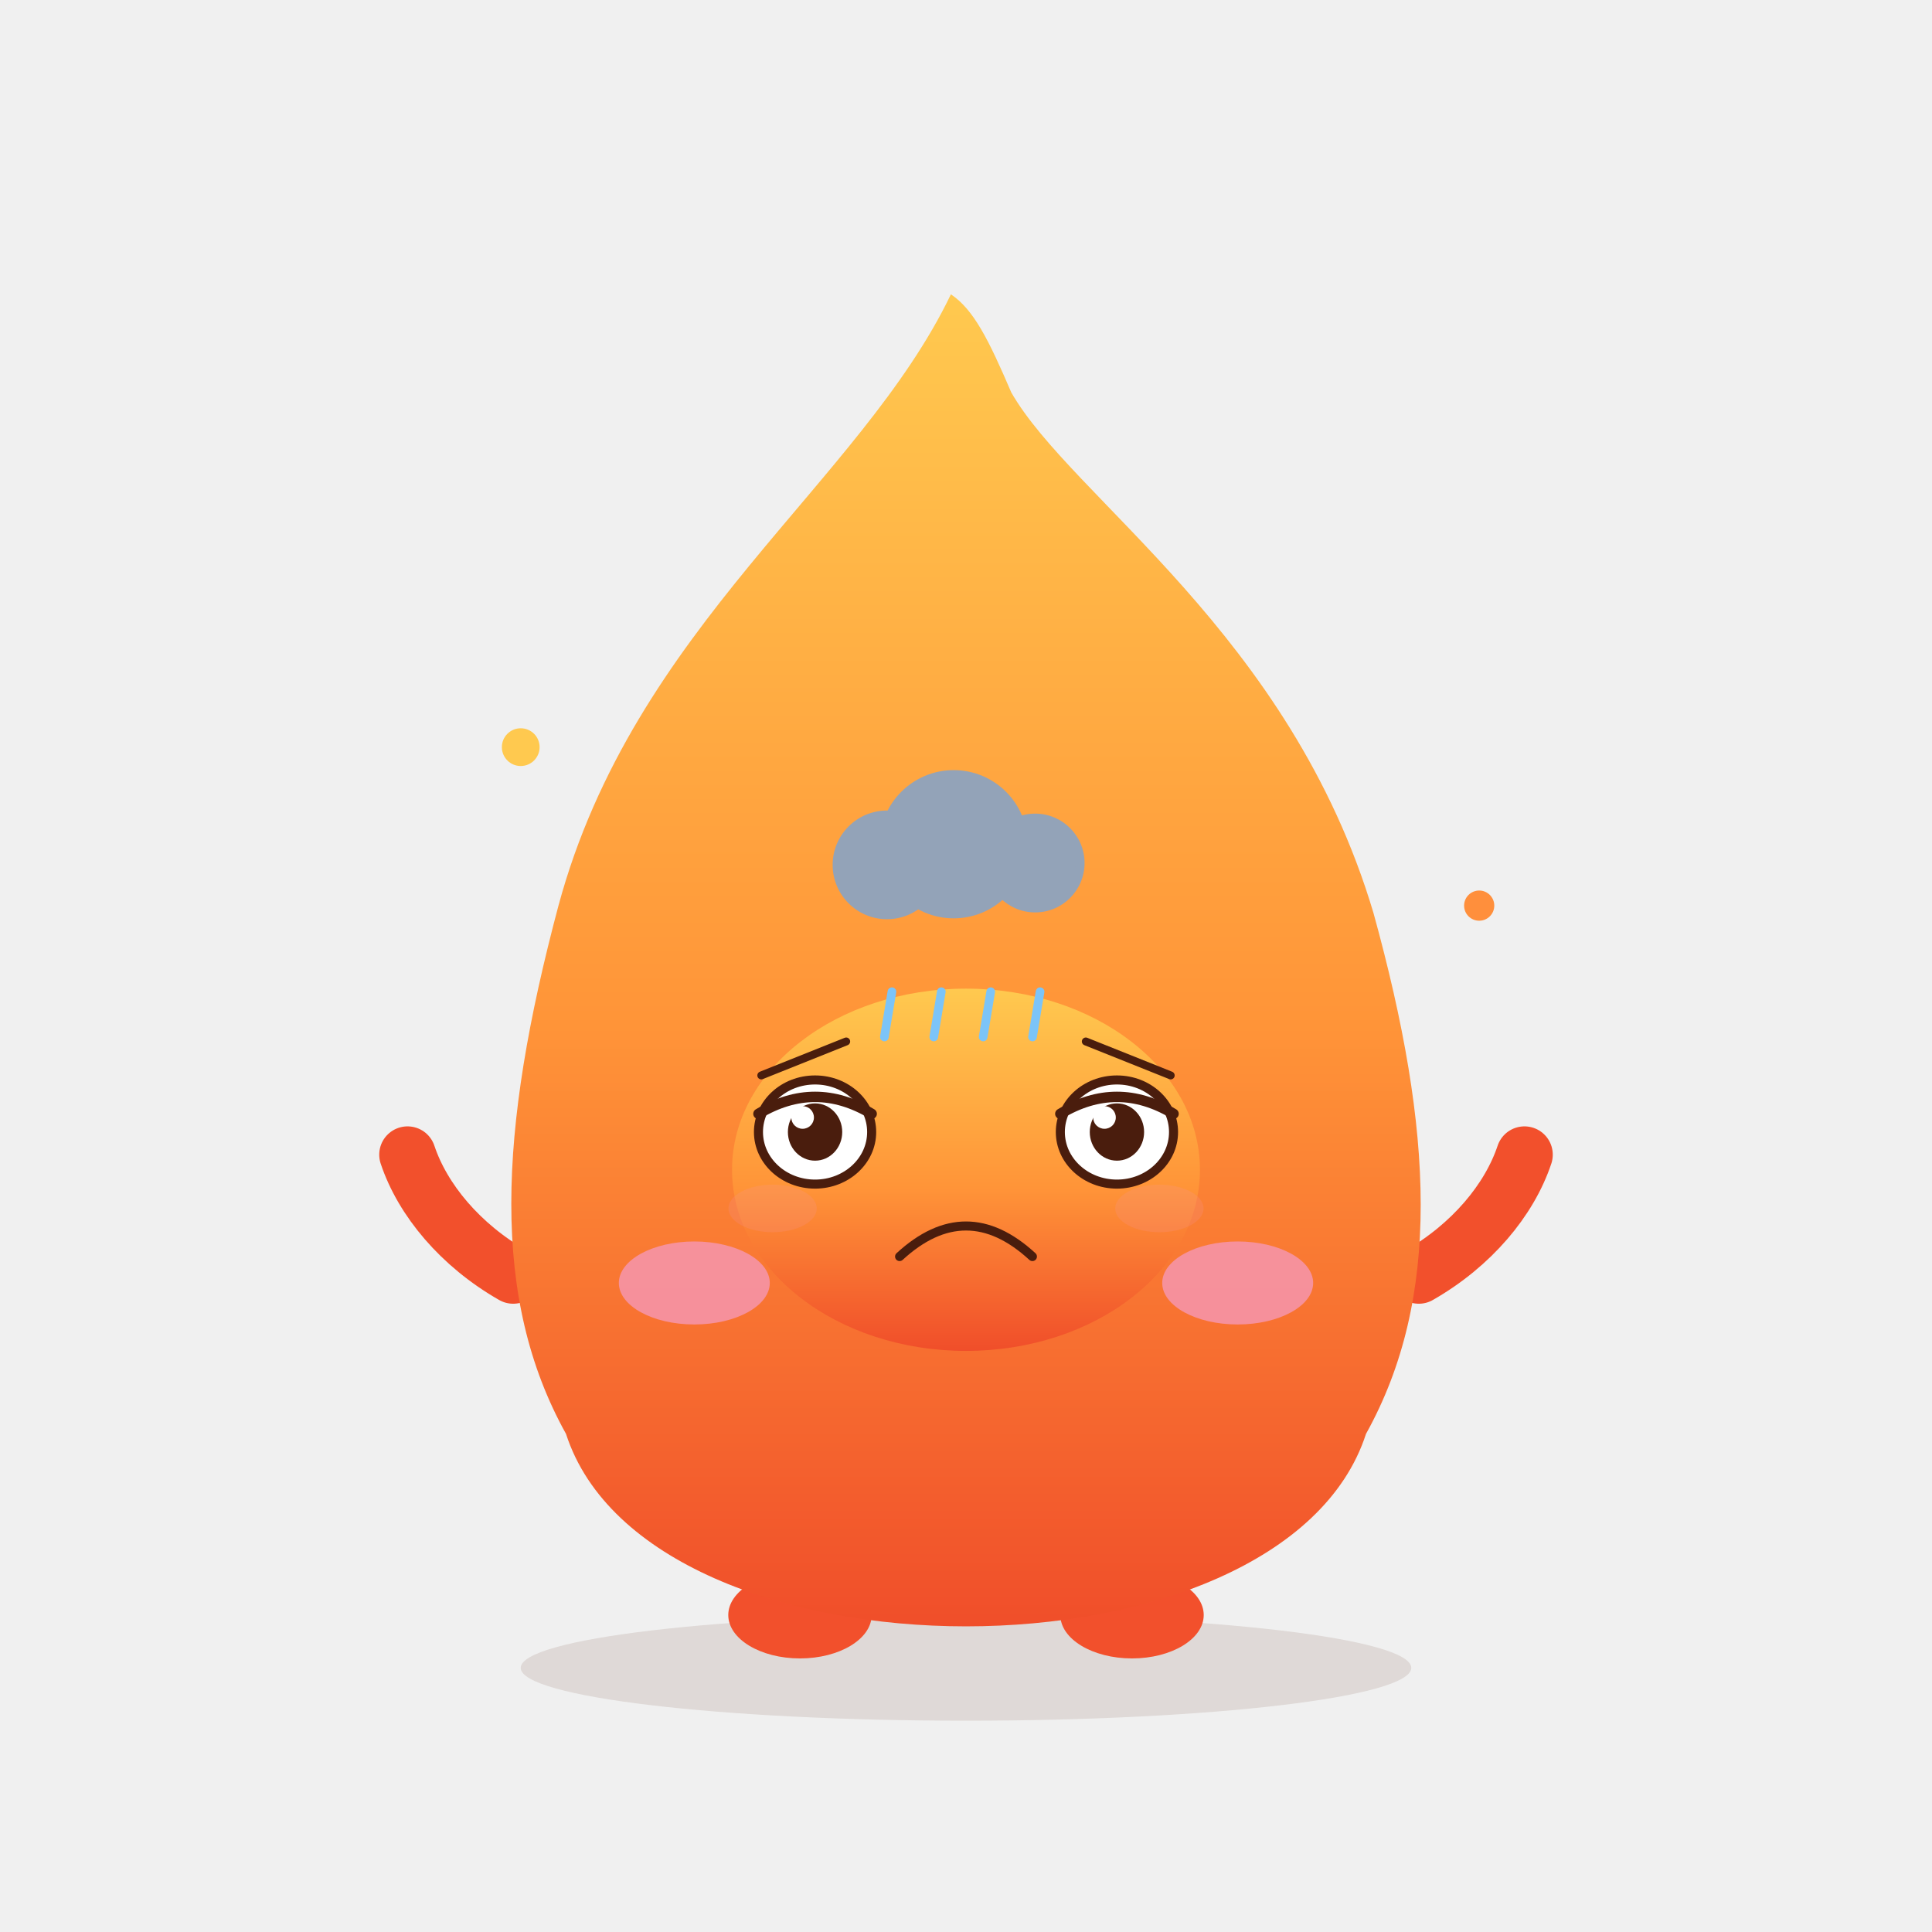
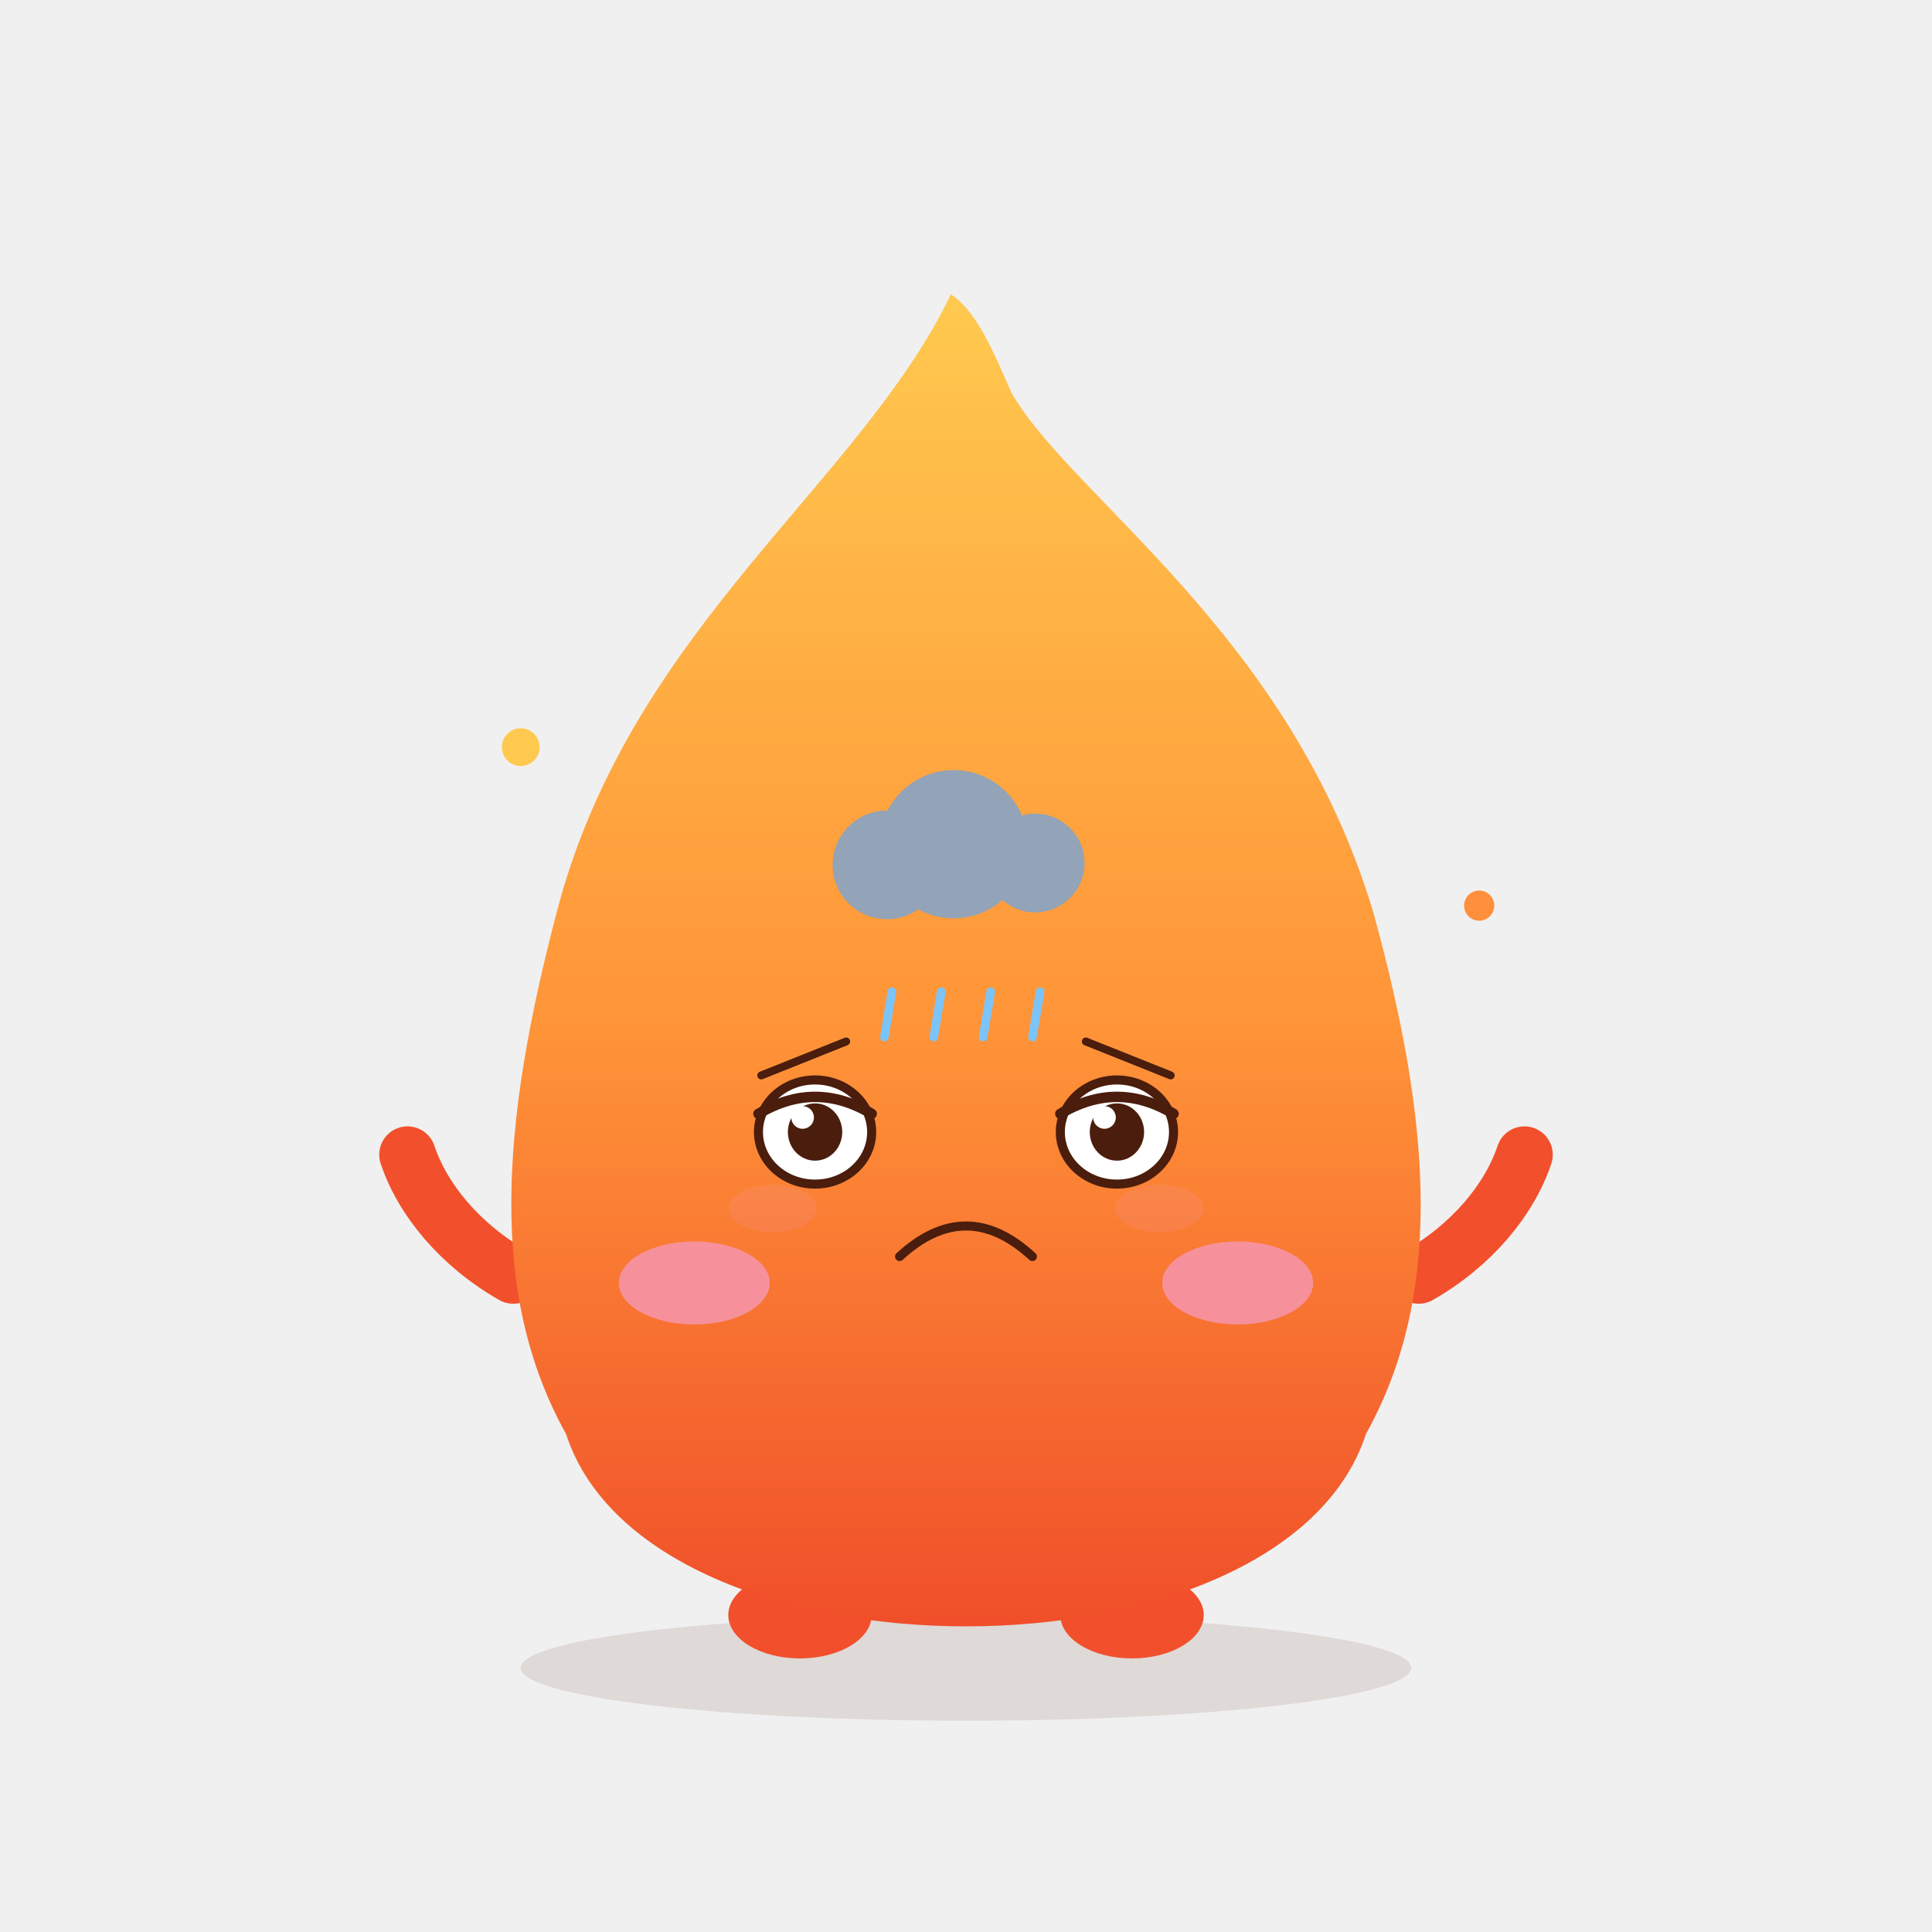
<svg xmlns="http://www.w3.org/2000/svg" viewBox="0 0 512 512" width="512" height="512" role="img" aria-label="Xhpy · 沮丧 Depressed">
  <style>
.ex-motion { animation: ex-slump 4.2s ease-in-out infinite; transform-box: fill-box; transform-origin: 50% 50%; }
.ex-anim-tear { animation: ex-tear 1.8s ease-in infinite; transform-box: fill-box; transform-origin: center; }
.ex-anim-sweat { animation: ex-tear 1.5s ease-in infinite; transform-box: fill-box; transform-origin: center; }
.ex-anim-heart { animation: ex-heart 2.2s ease-out infinite; transform-box: fill-box; transform-origin: center; }
.ex-anim-spark { animation: ex-spark 1.9s ease-in-out infinite; transform-box: fill-box; transform-origin: center; }
.ex-anim-rain { animation: ex-rain 1.4s linear infinite; transform-box: fill-box; transform-origin: center; }
.ex-anim-confetti { animation: ex-confetti 2.4s linear infinite; transform-box: fill-box; transform-origin: center; }
.ex-anim-pulse { animation: ex-pulse 1.6s ease-in-out infinite; transform-box: fill-box; transform-origin: center; }
.ex-anim-knock { animation: ex-knock 0.55s ease-in-out infinite; transform-box: fill-box; transform-origin: center; }
.ex-anim-knockline { animation: ex-knockline 0.55s ease-out infinite; transform-box: fill-box; transform-origin: center; }
.ex-anim-palm { animation: ex-palm 0.9s ease-in-out infinite; transform-box: fill-box; transform-origin: center; }
.ex-anim-steam { animation: ex-steam 1.8s ease-out infinite; transform-box: fill-box; transform-origin: center; }
.ex-anim-shock { animation: ex-shock 0.5s ease-in-out infinite; transform-box: fill-box; transform-origin: center; }
.ex-anim-please { animation: ex-please 1.4s ease-in-out infinite; transform-box: fill-box; transform-origin: center; }
.ex-anim-drift { animation: ex-drift 4.5s ease-in-out infinite; transform-box: fill-box; transform-origin: center; }
@keyframes ex-slump { 0%,100% { transform: translateY(0); } 50% { transform: translateY(4.8px); } }
@keyframes ex-tear { 0% { transform: translateY(0); opacity: 0; } 18% { opacity: 1; } 100% { transform: translateY(16.5px); opacity: 0; } }
@keyframes ex-heart { 0% { transform: translateY(0) scale(.65); opacity: 0; } 20% { opacity: 1; } 100% { transform: translateY(-27px) scale(1.15); opacity: 0; } }
@keyframes ex-spark { 0%,100% { transform: scale(.6) rotate(0deg); opacity: .3; } 50% { transform: scale(1.15) rotate(25deg); opacity: 1; } }
@keyframes ex-rain { 0% { transform: translateY(0); opacity: 0; } 20% { opacity: 1; } 100% { transform: translateY(18px); opacity: 0; } }
@keyframes ex-confetti { 0% { transform: translateY(-5.25px) rotate(0deg); opacity: 1; } 100% { transform: translateY(24px) rotate(200deg); opacity: 0; } }
@keyframes ex-pulse { 0%,100% { transform: scale(1); opacity: .35; } 50% { transform: scale(1.18); opacity: .7; } }
@keyframes ex-knock { 0%,100% { transform: translateX(6.75px); } 35% { transform: translateX(0); } }
@keyframes ex-knockline { 0%,100% { transform: scaleX(.6); opacity: .35; } 35% { transform: scaleX(1); opacity: 1; } }
@keyframes ex-palm { 0%,100% { transform: translateY(0) rotate(0deg); } 50% { transform: translateY(-1.8px) rotate(-4deg); } }
@keyframes ex-steam { 0% { transform: translateY(0); opacity: .7; } 100% { transform: translateY(-13.5px); opacity: 0; } }
@keyframes ex-shock { 0%,100% { transform: scaleX(.7); opacity: .4; } 50% { transform: scaleX(1.25); opacity: 1; } }
@keyframes ex-please { 0%,100% { transform: translateY(0); } 50% { transform: translateY(-2.7px); } }
@keyframes ex-drift { 0%,100% { transform: translateY(0); } 50% { transform: translateY(-3px); } }
@media (prefers-reduced-motion: reduce) {
  .ex-motion, [class*="ex-anim-"] { animation: none !important; }
}
</style>
  <g class="ex-motion ex-depressed">
    <g class="ex-base">
      <defs>
        <linearGradient id="body" x1="0" y1="0" x2="0" y2="1">
          <stop offset="0" stop-color="#FFC94F" />
          <stop offset=".55" stop-color="#FF9438" />
          <stop offset="1" stop-color="#F04E2A" />
        </linearGradient>
      </defs>
      <ellipse cx="256" cy="442" rx="118" ry="14" fill="#5C2A16" opacity=".12" />
      <circle cx="138" cy="198" r="5" fill="#FFC94F" />
      <circle cx="392" cy="240" r="4" fill="#FF8F3C" />
      <ellipse cx="212" cy="428" rx="19" ry="11.5" fill="#F2502C" />
      <ellipse cx="300" cy="428" rx="19" ry="11.5" fill="#F2502C" />
      <path d="M136 338 C 122 330 112 318 108 306" fill="none" stroke="#F2502C" stroke-width="15" stroke-linecap="round" />
      <path d="M376 338 C 390 330 400 318 404 306" fill="none" stroke="#F2502C" stroke-width="15" stroke-linecap="round" />
      <path d="M252 78 C 228 128 168 166 148 240 C 132 300 130 344 150 380 C 172 448 340 448 362 380 C 382 344 380 300 364 242 C 342 168 284 132 268 104 C 262 90 258 82 252 78 Z" fill="url(#body)" />
-       <ellipse cx="216" cy="300" rx="15" ry="19" fill="#4A1D0D" />
-       <circle cx="210" cy="291" r="5.8" fill="#fff" />
-       <circle cx="221" cy="308" r="2.6" fill="#fff" opacity=".8" />
-       <ellipse cx="296" cy="300" rx="15" ry="19" fill="#4A1D0D" />
-       <circle cx="290" cy="291" r="5.8" fill="#fff" />
-       <circle cx="301" cy="308" r="2.6" fill="#fff" opacity=".8" />
      <ellipse cx="184" cy="340" rx="20" ry="11" fill="#F693A6" opacity=".9" />
      <ellipse cx="328" cy="340" rx="20" ry="11" fill="#F693A6" opacity=".9" />
-       <path d="M244 334 Q 256 346 268 334" fill="none" stroke="#4A1D0D" stroke-width="5" stroke-linecap="round" />
    </g>
    <g class="ex-face">
-       <ellipse cx="256" cy="310" rx="62" ry="48" fill="url(#body)" />
      <path d="M 201.75,285 L 224.25,276" stroke="#4A1D0D" stroke-width="2.1" stroke-linecap="round" />
      <path d="M 310.25,285 L 287.75,276" stroke="#4A1D0D" stroke-width="2.1" stroke-linecap="round" />
      <ellipse cx="216" cy="300" rx="15" ry="13.8" fill="#FFFFFF" stroke="#4A1D0D" stroke-width="2.4" />
      <ellipse cx="216" cy="300" rx="7.2" ry="7.59" fill="#4A1D0D" />
      <circle cx="212.7" cy="296.14" r="3" fill="#FFFFFF" />
      <path d="M 201,295.17 Q 216,286.2 231,295.17" fill="none" stroke="#4A1D0D" stroke-width="2.76" stroke-linecap="round" />
      <ellipse cx="296" cy="300" rx="15" ry="13.8" fill="#FFFFFF" stroke="#4A1D0D" stroke-width="2.4" />
      <ellipse cx="296" cy="300" rx="7.2" ry="7.59" fill="#4A1D0D" />
      <circle cx="292.7" cy="296.14" r="3" fill="#FFFFFF" />
      <path d="M 281,295.17 Q 296,286.2 311,295.17" fill="none" stroke="#4A1D0D" stroke-width="2.76" stroke-linecap="round" />
      <path d="M 238.4,333 Q 256,316.8 273.6,333" fill="none" stroke="#4A1D0D" stroke-width="2.4" stroke-linecap="round" />
      <ellipse cx="204.75" cy="320.25" rx="11.7" ry="6.3" fill="#F693A6" opacity="0.18" />
      <ellipse cx="307.25" cy="320.25" rx="11.7" ry="6.3" fill="#F693A6" opacity="0.18" />
      <g class="ex-anim-drift">
        <circle cx="235.06" cy="229.2" r="14.4" fill="#93A3B8" />
        <circle cx="252.73" cy="223.73" r="19.64" fill="#93A3B8" />
        <circle cx="274.33" cy="228.71" r="13.09" fill="#93A3B8" />
        <rect x="226.55" y="226.72" width="58.91" height="10.45" rx="5.22" fill="#93A3B8" />
      </g>
      <g transform="translate(236.37 262.81)">
        <path class="ex-anim-rain" style="animation-delay:0.0s" d="M 0 0 L -2 12" stroke="#7CC4F8" stroke-width="2.29" stroke-linecap="round" />
      </g>
      <g transform="translate(249.46 262.81)">
        <path class="ex-anim-rain" style="animation-delay:0.22s" d="M 0 0 L -2 12" stroke="#7CC4F8" stroke-width="2.29" stroke-linecap="round" />
      </g>
      <g transform="translate(262.55 262.81)">
        <path class="ex-anim-rain" style="animation-delay:0.44s" d="M 0 0 L -2 12" stroke="#7CC4F8" stroke-width="2.29" stroke-linecap="round" />
      </g>
      <g transform="translate(275.63 262.81)">
        <path class="ex-anim-rain" style="animation-delay:0.66s" d="M 0 0 L -2 12" stroke="#7CC4F8" stroke-width="2.29" stroke-linecap="round" />
      </g>
    </g>
  </g>
</svg>
